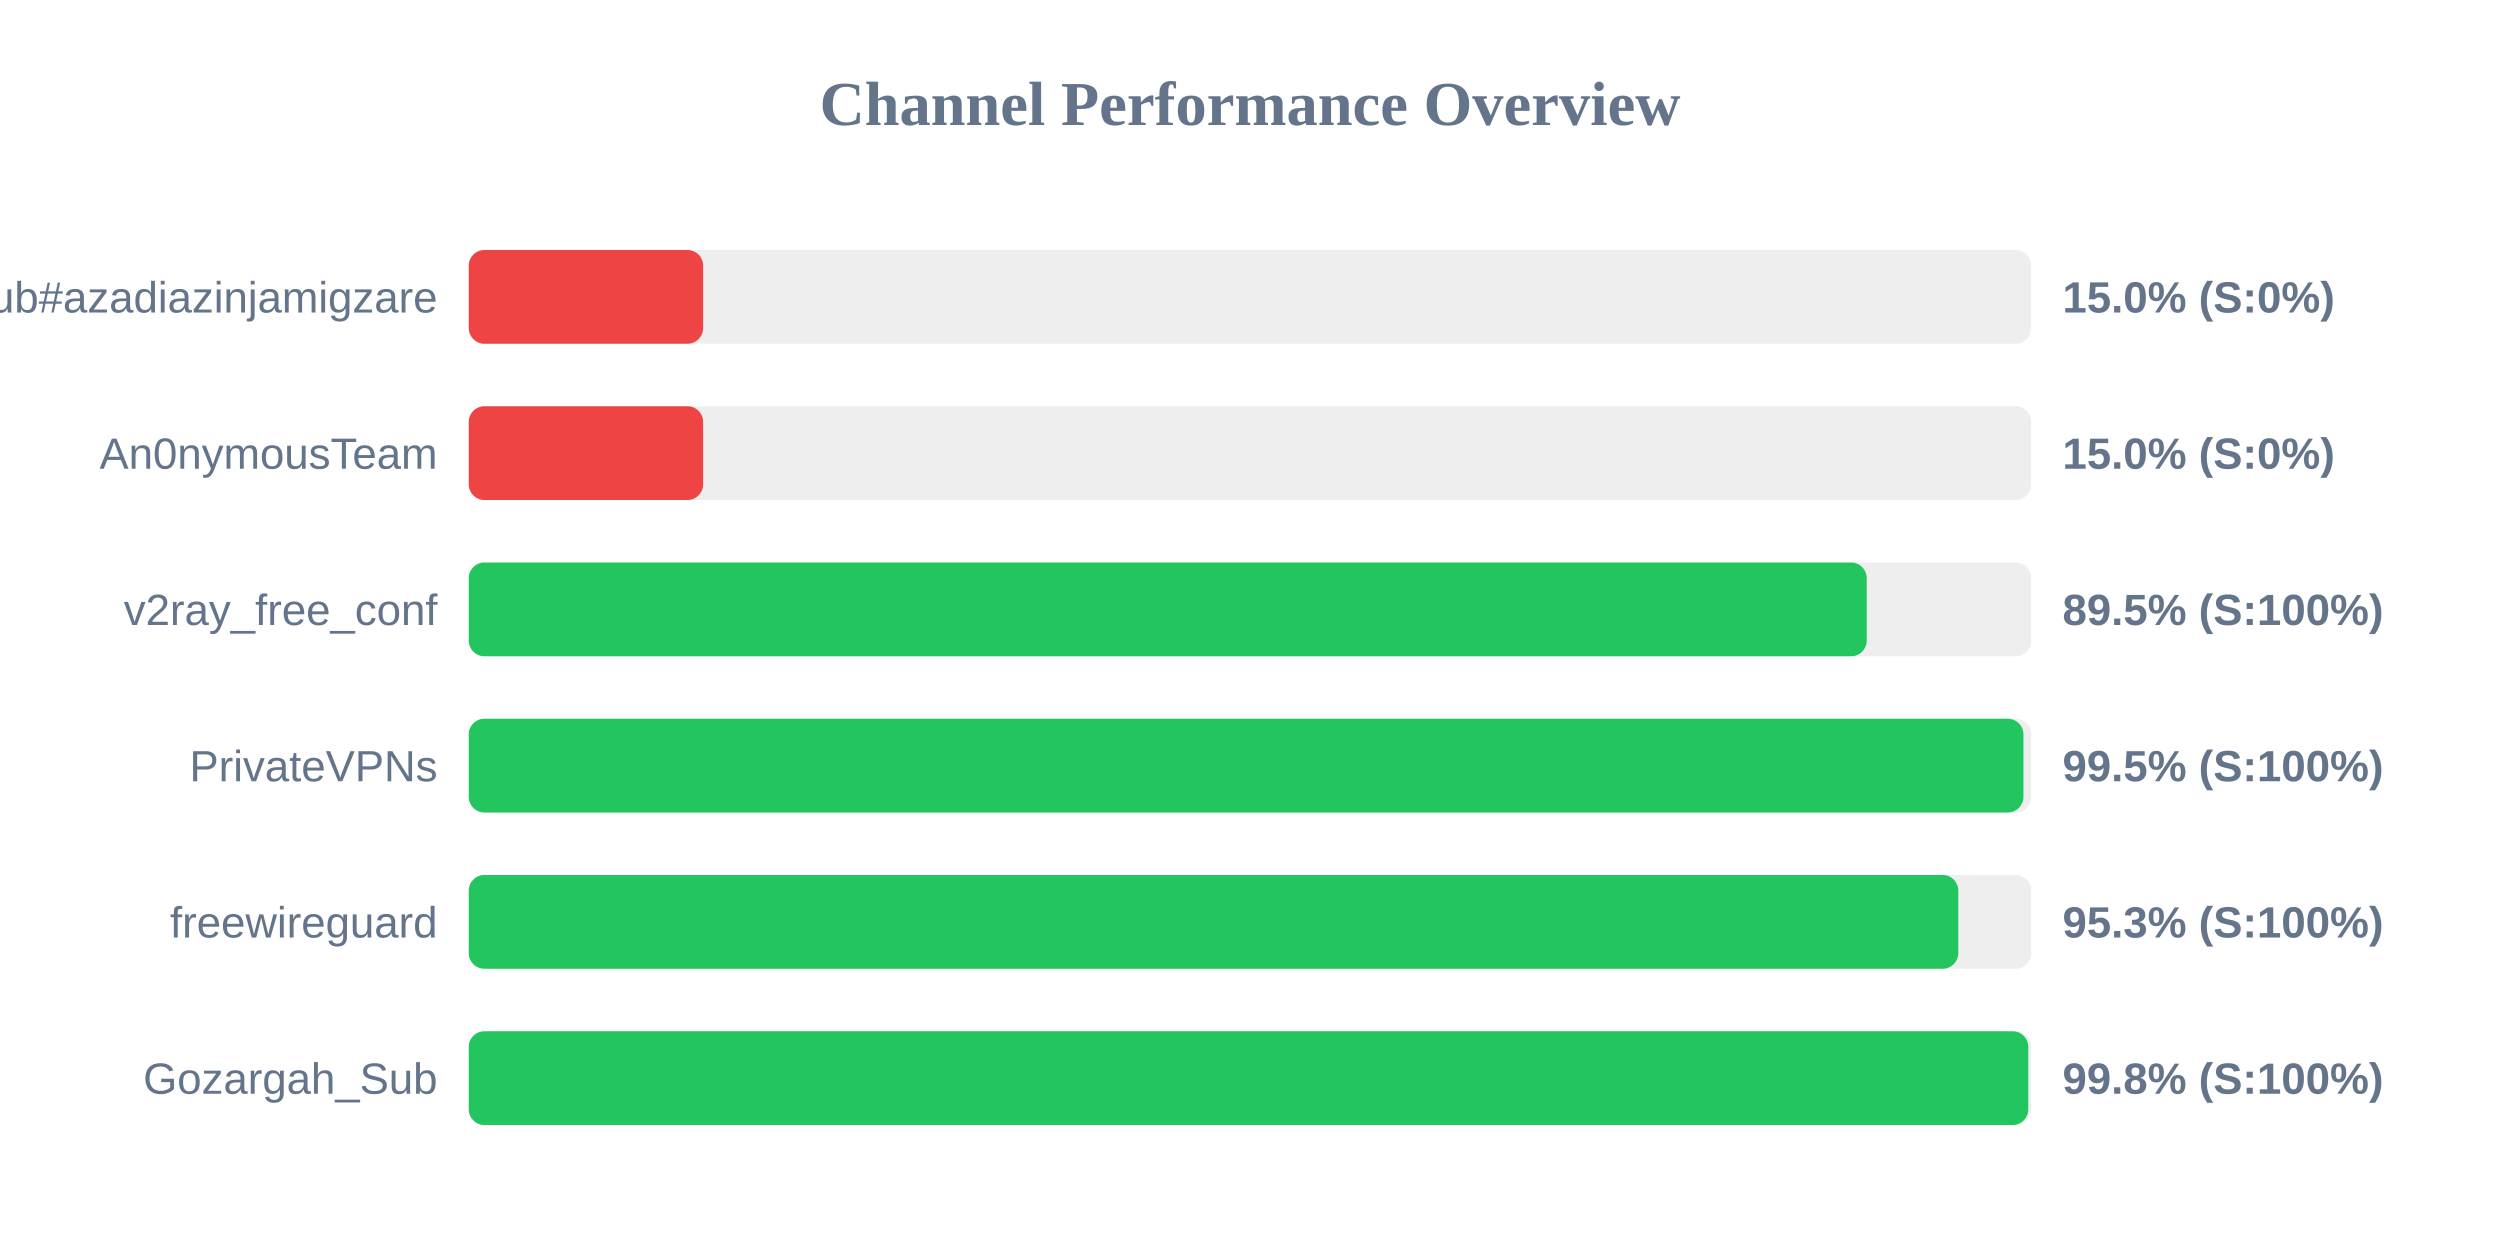
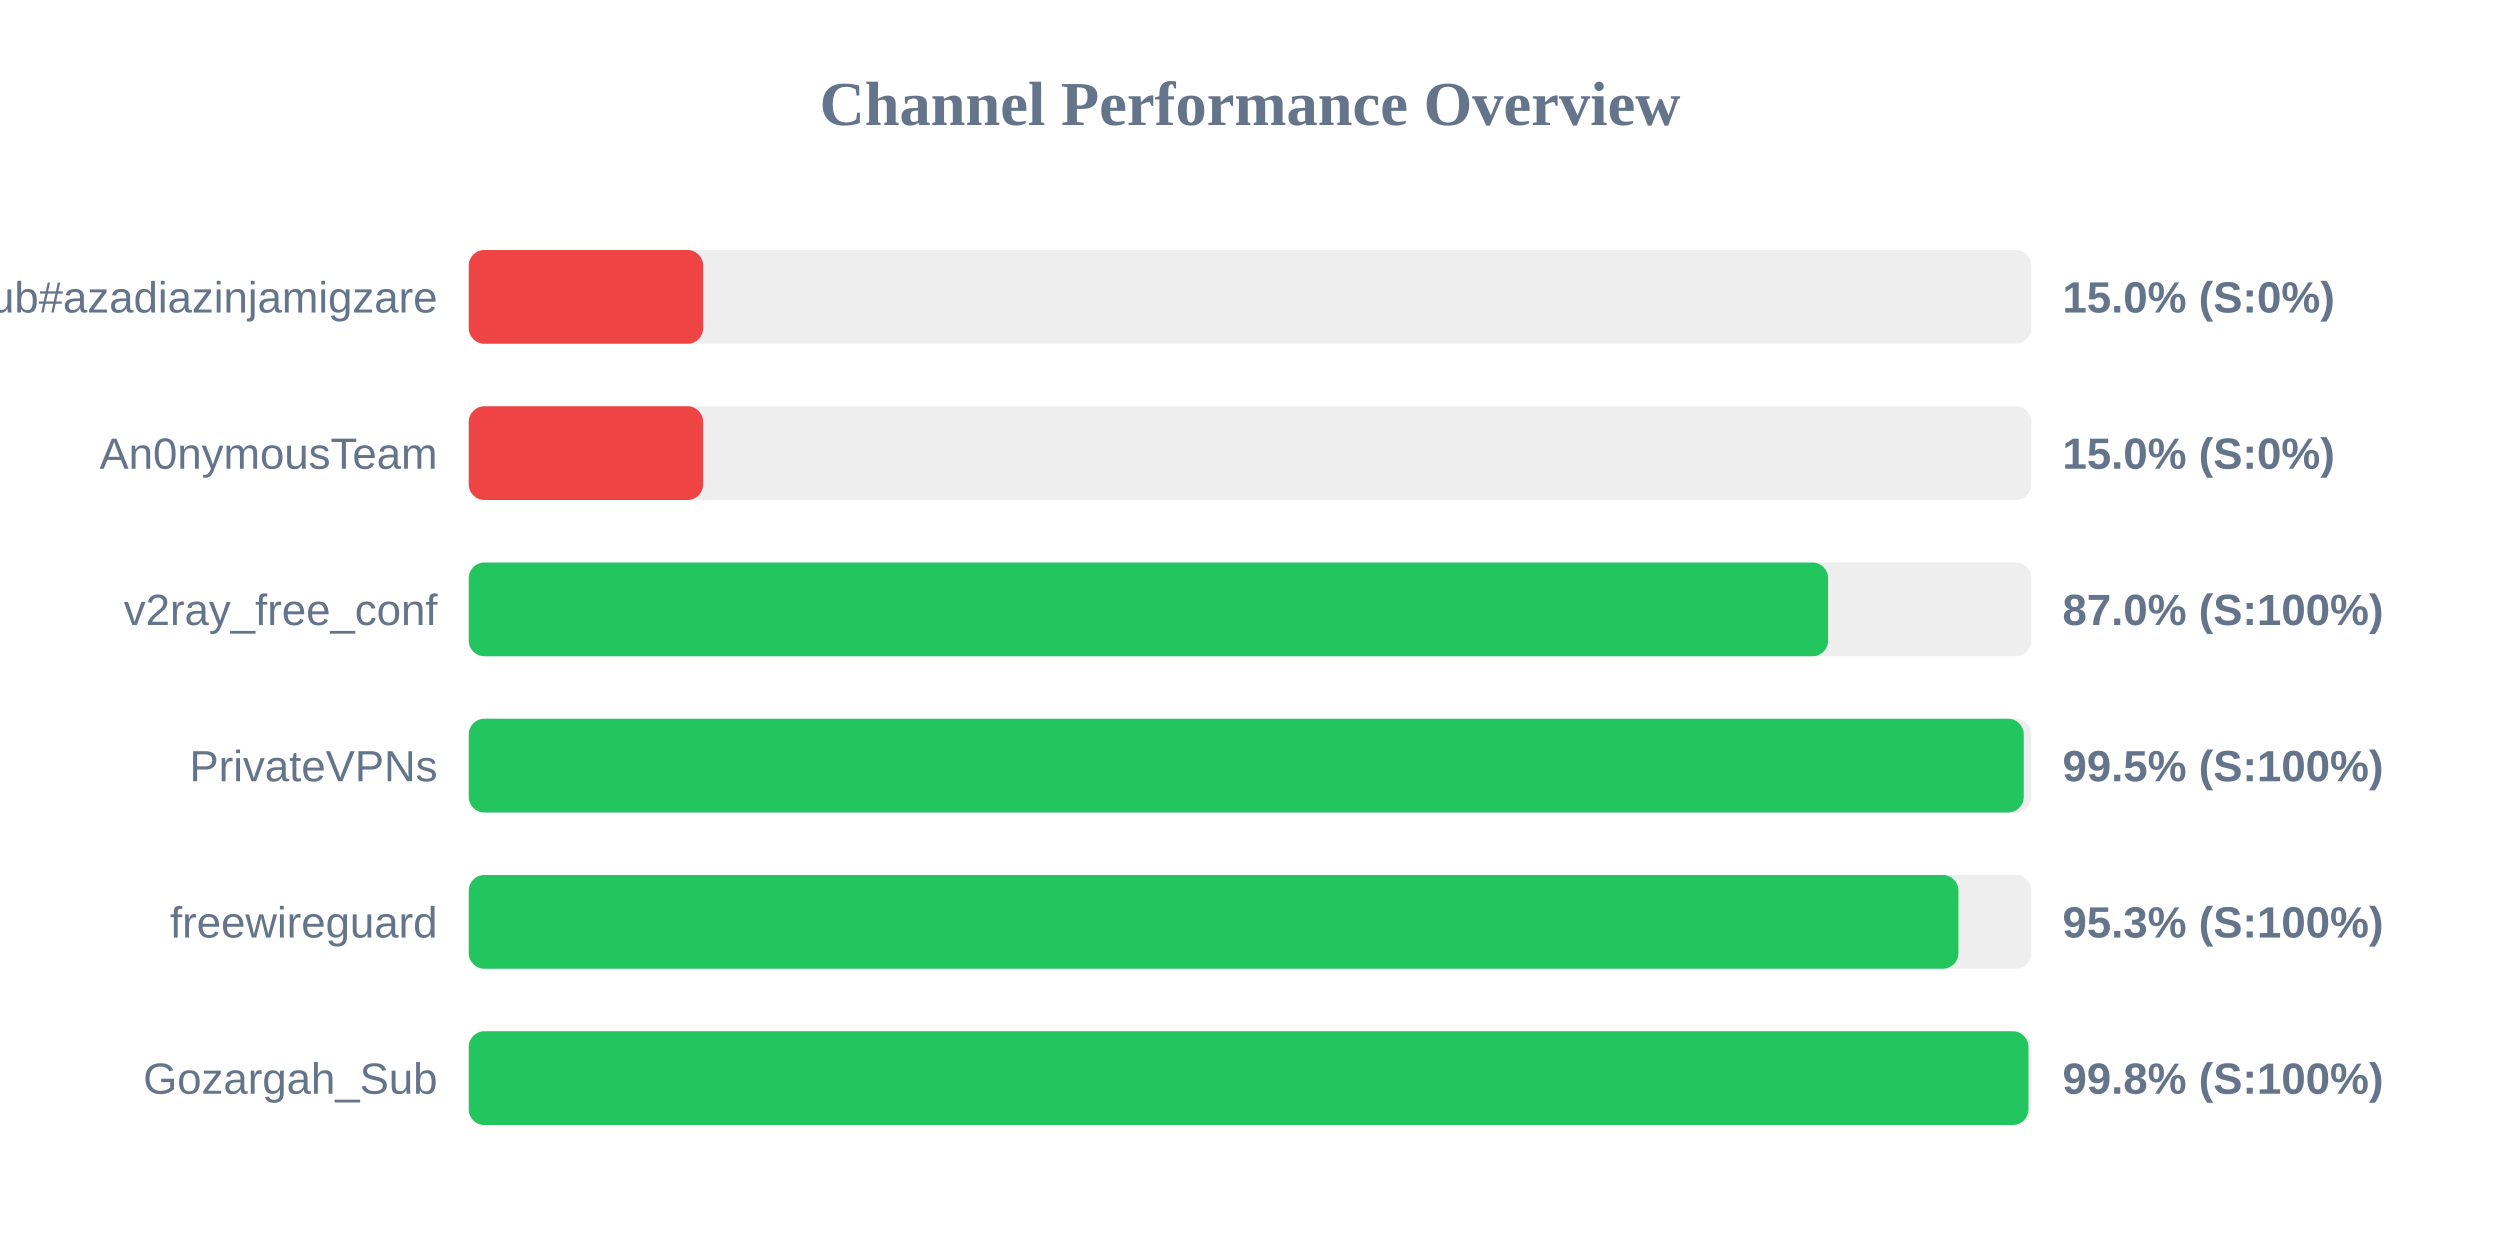
<svg xmlns="http://www.w3.org/2000/svg" width="800" height="400" version="1.1">
  <style>
        .row { font: 14px Arial; fill: #64748b; }
        .score { font: bold 14px Arial; fill: #64748b; }
    </style>
  <text x="400" y="40" text-anchor="middle" font-size="20px" font-weight="bold" fill="#64748b">Channel Performance Overview</text>
  <rect x="150" y="80" width="500" height="30" fill="#eee" rx="5" />
  <rect x="150" y="80" width="75.0" height="30" fill="#ef4444" rx="5" />
  <text x="140" y="100" text-anchor="end" class="row">Sub#azadiazinjamigzare</text>
  <text x="660" y="100" text-anchor="start" class="score">15.0% (S:0%)</text>
  <rect x="150" y="130" width="500" height="30" fill="#eee" rx="5" />
  <rect x="150" y="130" width="75.0" height="30" fill="#ef4444" rx="5" />
  <text x="140" y="150" text-anchor="end" class="row">An0nymousTeam</text>
  <text x="660" y="150" text-anchor="start" class="score">15.0% (S:0%)</text>
  <rect x="150" y="180" width="500" height="30" fill="#eee" rx="5" />
-   <rect x="150" y="180" width="447.35" height="30" fill="#22c55e" rx="5" />
+   <rect x="150" y="180" width="435.0" height="30" fill="#22c55e" rx="5" />
  <text x="140" y="200" text-anchor="end" class="row">v2ray_free_conf</text>
-   <text x="660" y="200" text-anchor="start" class="score">89.5% (S:100%)</text>
+   <text x="660" y="200" text-anchor="start" class="score">87.0% (S:100%)</text>
  <rect x="150" y="230" width="500" height="30" fill="#eee" rx="5" />
-   <rect x="150" y="230" width="497.5" height="30" fill="#22c55e" rx="5" />
+   <rect x="150" y="230" width="497.6" height="30" fill="#22c55e" rx="5" />
  <text x="140" y="250" text-anchor="end" class="row">PrivateVPNs</text>
  <text x="660" y="250" text-anchor="start" class="score">99.5% (S:100%)</text>
  <rect x="150" y="280" width="500" height="30" fill="#eee" rx="5" />
-   <rect x="150" y="280" width="476.65" height="30" fill="#22c55e" rx="5" />
+   <rect x="150" y="280" width="476.7" height="30" fill="#22c55e" rx="5" />
  <text x="140" y="300" text-anchor="end" class="row">freewireguard</text>
  <text x="660" y="300" text-anchor="start" class="score">95.3% (S:100%)</text>
  <rect x="150" y="330" width="500" height="30" fill="#eee" rx="5" />
-   <rect x="150" y="330" width="499.05" height="30" fill="#22c55e" rx="5" />
+   <rect x="150" y="330" width="499.1" height="30" fill="#22c55e" rx="5" />
  <text x="140" y="350" text-anchor="end" class="row">Gozargah_Sub</text>
  <text x="660" y="350" text-anchor="start" class="score">99.8% (S:100%)</text>
</svg>
